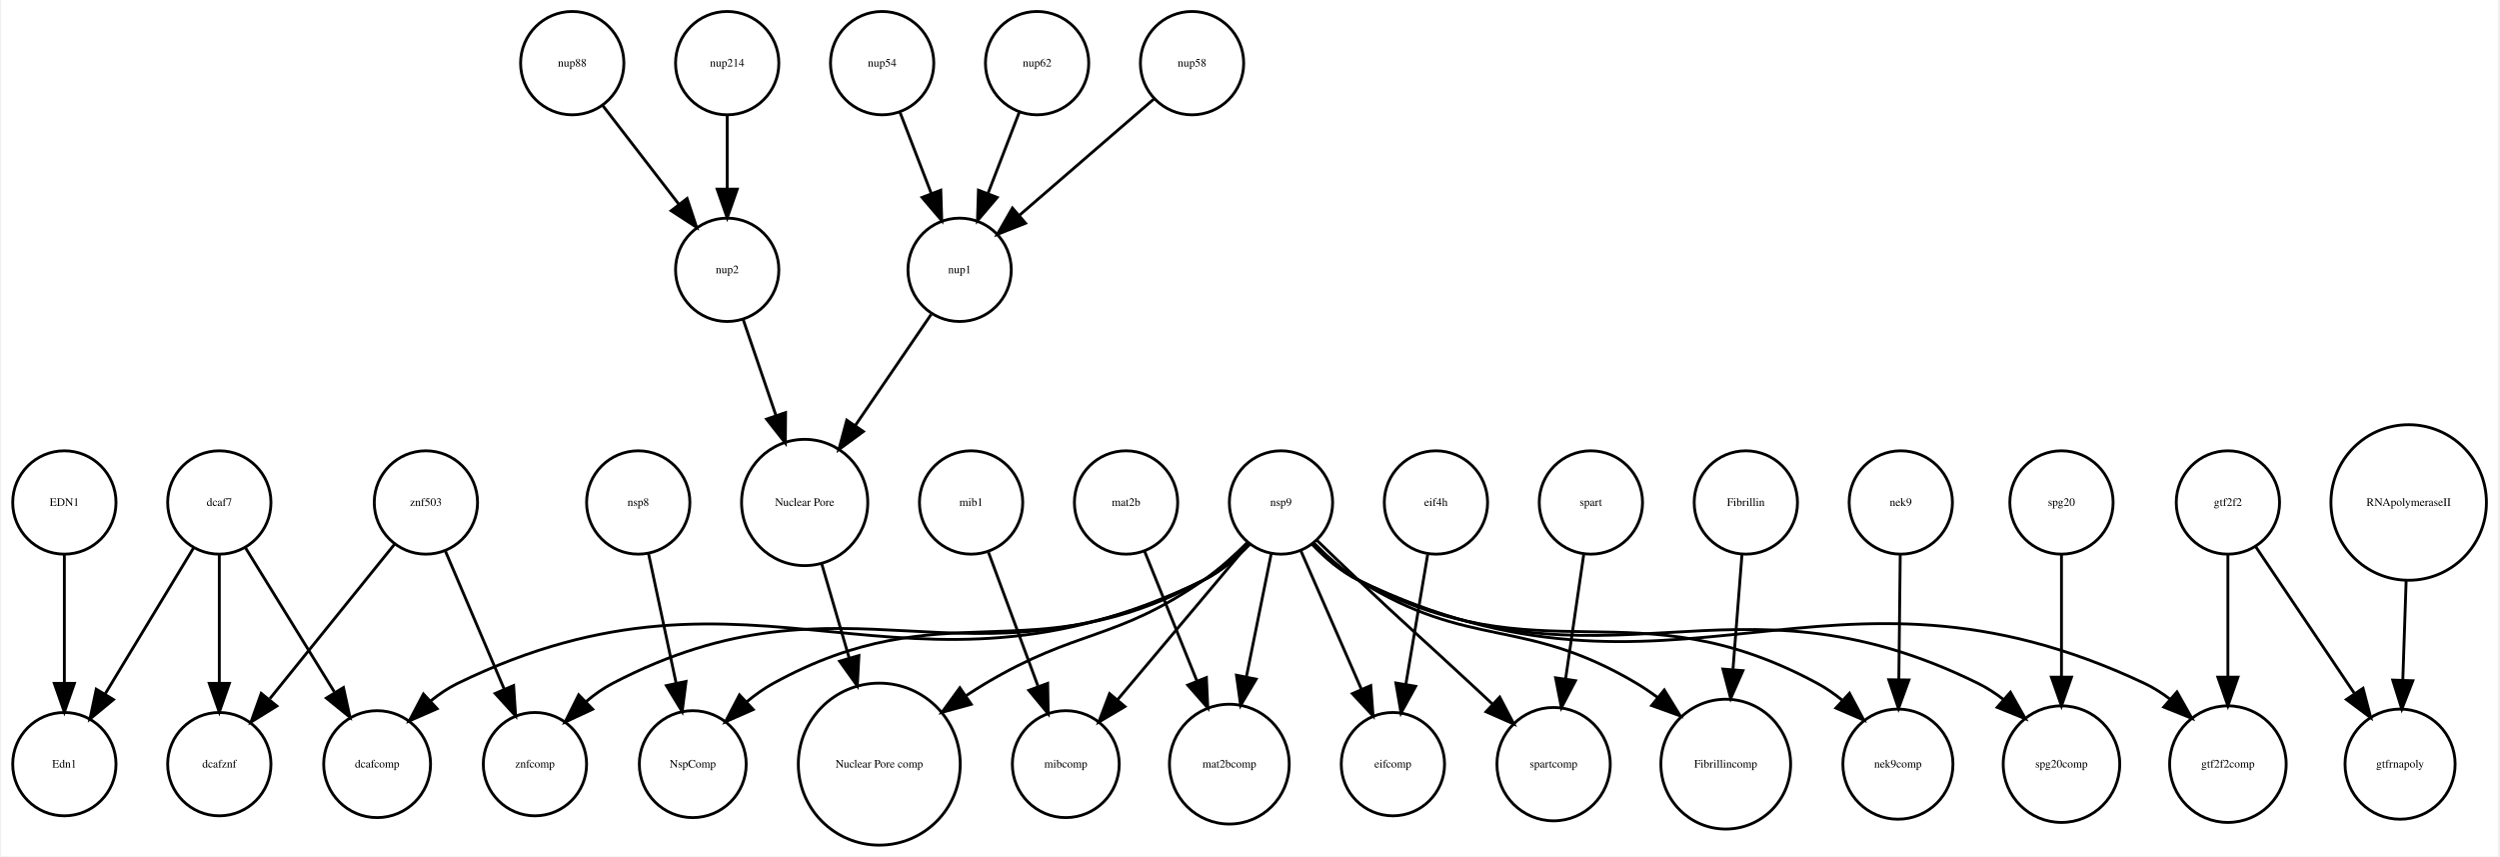
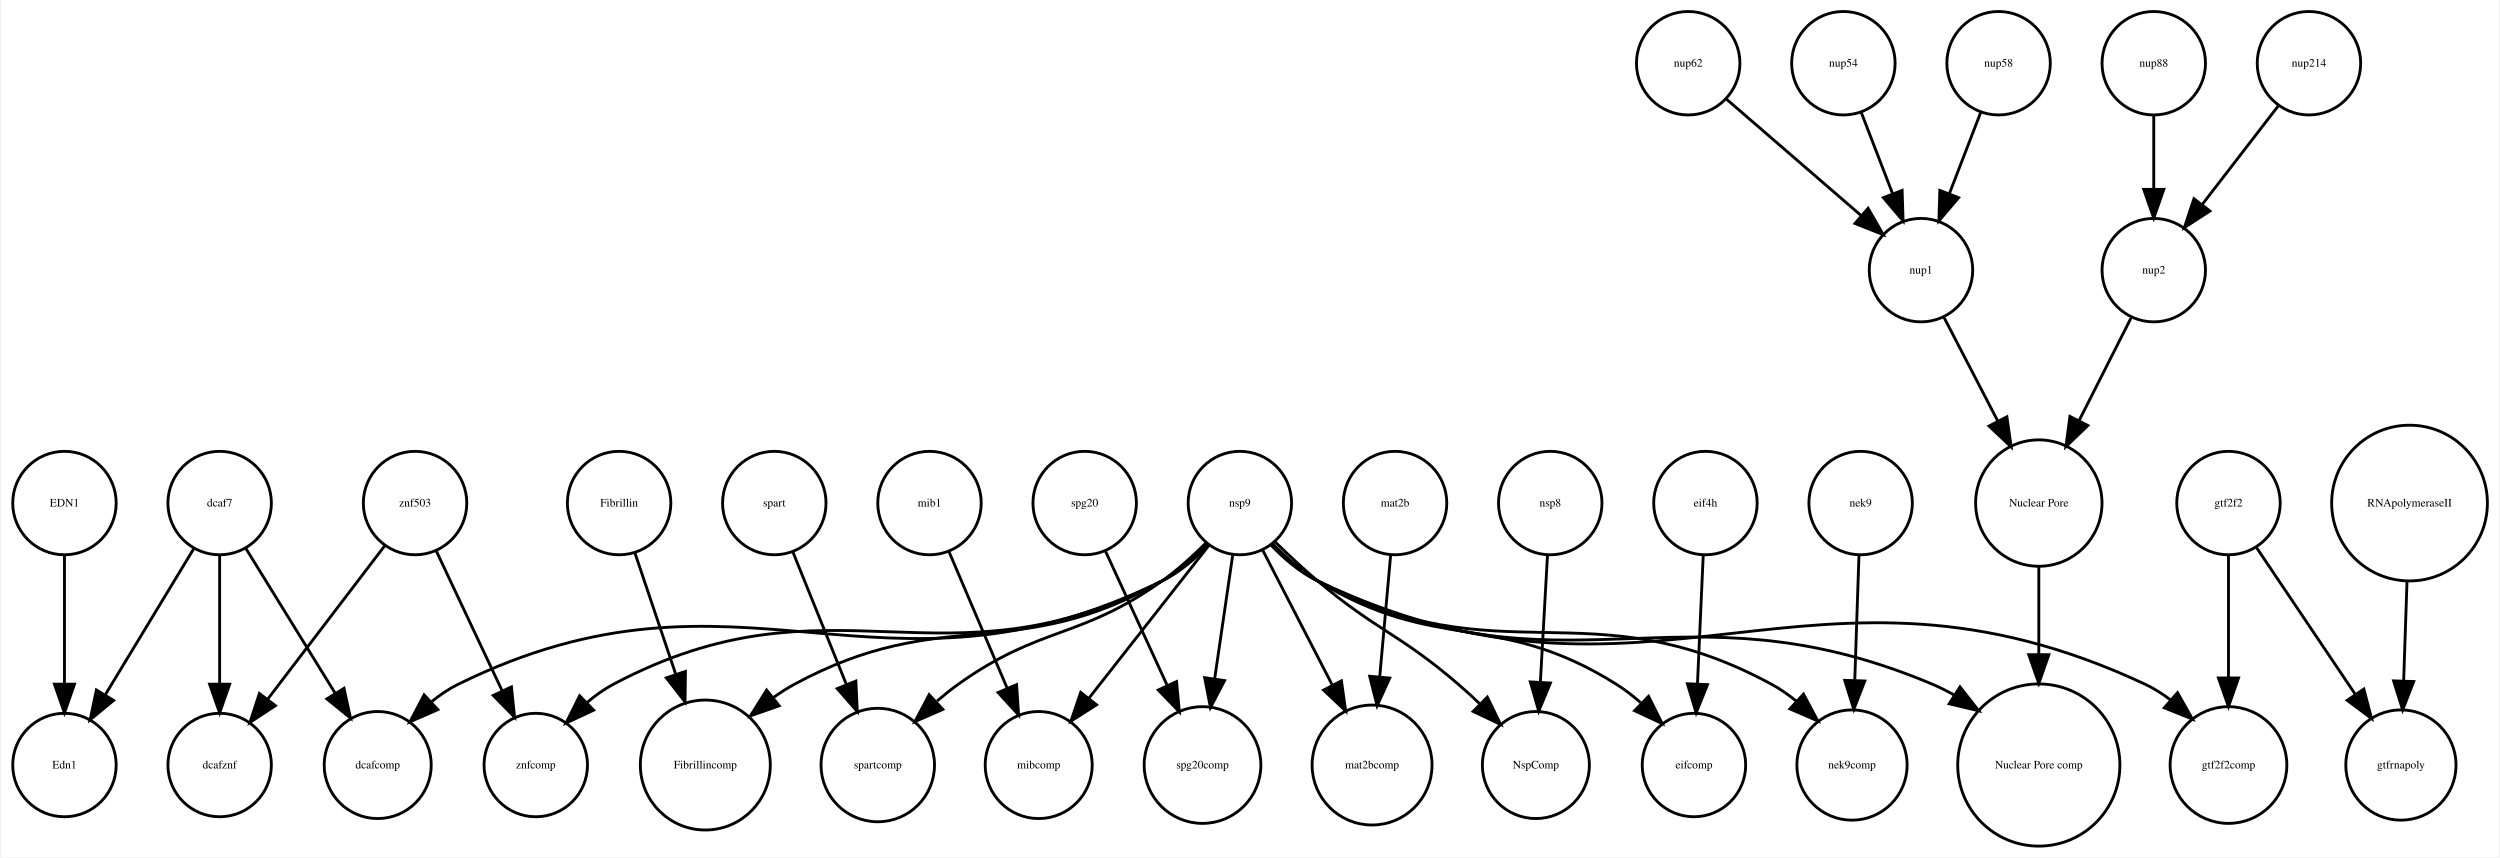
- <svg xmlns="http://www.w3.org/2000/svg" width="870pt" height="298pt" viewBox="0.00 0.00 870.05 298.31">
+ <svg xmlns="http://www.w3.org/2000/svg" width="869pt" height="298pt" viewBox="0.00 0.00 869.05 298.31">
  <g id="graph0" class="graph" transform="scale(1 1) rotate(0) translate(4 294.309)">
-     <polygon fill="white" stroke="none" points="-4,4 -4,-294.309 866.047,-294.309 866.047,4 -4,4" />
+     <polygon fill="white" stroke="none" points="-4,4 -4,-294.309 865.047,-294.309 865.047,4 -4,4" />
    <g id="node1" class="node">
-       <ellipse fill="none" stroke="black" cx="218" cy="-119.262" rx="18" ry="18" />
-       <text text-anchor="middle" x="218" y="-118.062" font-family="Times,serif" font-size="4.00">nsp8</text>
-     </g>
-     <g id="node16" class="node">
-       <ellipse fill="none" stroke="black" cx="237" cy="-28.108" rx="18.623" ry="18.623" />
-       <text text-anchor="middle" x="237" y="-26.907" font-family="Times,serif" font-size="4.00">NspComp</text>
+       <ellipse fill="none" stroke="black" cx="211" cy="-119.262" rx="18" ry="18" />
+       <text text-anchor="middle" x="211" y="-118.062" font-family="Times,serif" font-size="4.00">Fibrillin</text>
+     </g>
+     <g id="node29" class="node">
+       <ellipse fill="none" stroke="black" cx="241" cy="-28.108" rx="22.61" ry="22.61" />
+       <text text-anchor="middle" x="241" y="-26.907" font-family="Times,serif" font-size="4.00">Fibrillincomp</text>
    </g>
    <g id="edge1" class="edge">
-       <path fill="none" stroke="black" d="M221.574,-101.493C224.273,-88.829 228.034,-71.18 231.167,-56.479" />
-       <polygon fill="black" stroke="black" points="234.651,-56.92 233.313,-46.41 227.805,-55.461 234.651,-56.92" />
+       <path fill="none" stroke="black" d="M216.502,-101.91C220.45,-90.179 225.888,-74.018 230.638,-59.902" />
+       <polygon fill="black" stroke="black" points="234.072,-60.671 233.944,-50.077 227.437,-58.439 234.072,-60.671" />
    </g>
    <g id="node2" class="node">
-       <ellipse fill="none" stroke="black" cx="832" cy="-28.108" rx="19.184" ry="19.184" />
-       <text text-anchor="middle" x="832" y="-26.907" font-family="Times,serif" font-size="4.00">gtfrnapoly</text>
-     </g>
-     <g id="node3" class="node">
-       <ellipse fill="none" stroke="black" cx="249" cy="-272.309" rx="18" ry="18" />
-       <text text-anchor="middle" x="249" y="-271.109" font-family="Times,serif" font-size="4.00">nup214</text>
-     </g>
-     <g id="node17" class="node">
-       <ellipse fill="none" stroke="black" cx="249" cy="-200.309" rx="18" ry="18" />
-       <text text-anchor="middle" x="249" y="-199.109" font-family="Times,serif" font-size="4.00">nup2</text>
-     </g>
-     <g id="edge2" class="edge">
-       <path fill="none" stroke="black" d="M249,-254.005C249,-246.291 249,-237.021 249,-228.421" />
-       <polygon fill="black" stroke="black" points="252.5,-228.413 249,-218.413 245.5,-228.413 252.5,-228.413" />
-     </g>
-     <g id="node4" class="node">
-       <ellipse fill="none" stroke="black" cx="144" cy="-119.262" rx="18" ry="18" />
-       <text text-anchor="middle" x="144" y="-118.062" font-family="Times,serif" font-size="4.00">znf503</text>
-     </g>
-     <g id="node6" class="node">
-       <ellipse fill="none" stroke="black" cx="182" cy="-28.108" rx="18" ry="18" />
-       <text text-anchor="middle" x="182" y="-26.907" font-family="Times,serif" font-size="4.00">znfcomp</text>
+       <ellipse fill="none" stroke="black" cx="72" cy="-119.262" rx="18" ry="18" />
+       <text text-anchor="middle" x="72" y="-118.062" font-family="Times,serif" font-size="4.00">dcaf7</text>
+     </g>
+     <g id="node5" class="node">
+       <ellipse fill="none" stroke="black" cx="127" cy="-28.108" rx="18.623" ry="18.623" />
+       <text text-anchor="middle" x="127" y="-26.907" font-family="Times,serif" font-size="4.00">dcafcomp</text>
    </g>
    <g id="edge4" class="edge">
-       <path fill="none" stroke="black" d="M150.794,-102.323C156.468,-89.011 164.66,-69.79 171.227,-54.383" />
-       <polygon fill="black" stroke="black" points="174.564,-55.48 175.265,-44.908 168.124,-52.735 174.564,-55.48" />
-     </g>
-     <g id="node36" class="node">
+       <path fill="none" stroke="black" d="M81.082,-103.54C89.499,-89.896 102.176,-69.348 112.078,-53.295" />
+       <polygon fill="black" stroke="black" points="115.264,-54.798 117.535,-44.45 109.306,-51.123 115.264,-54.798" />
+     </g>
+     <g id="node7" class="node">
      <ellipse fill="none" stroke="black" cx="72" cy="-28.108" rx="18" ry="18" />
      <text text-anchor="middle" x="72" y="-26.907" font-family="Times,serif" font-size="4.00">dcafznf</text>
    </g>
+     <g id="edge2" class="edge">
+       <path fill="none" stroke="black" d="M72,-101.072C72,-88.492 72,-71.16 72,-56.657" />
+       <polygon fill="black" stroke="black" points="75.5,-56.245 72,-46.245 68.5,-56.245 75.5,-56.245" />
+     </g>
+     <g id="node15" class="node">
+       <ellipse fill="none" stroke="black" cx="18" cy="-28.108" rx="18" ry="18" />
+       <text text-anchor="middle" x="18" y="-26.907" font-family="Times,serif" font-size="4.00">Edn1</text>
+     </g>
    <g id="edge3" class="edge">
-       <path fill="none" stroke="black" d="M133.065,-104.721C121.541,-90.452 103.214,-67.758 89.641,-50.952" />
-       <polygon fill="black" stroke="black" points="92.044,-48.356 83.038,-42.776 86.598,-52.754 92.044,-48.356" />
-     </g>
-     <g id="node5" class="node">
-       <ellipse fill="none" stroke="black" cx="302" cy="-28.108" rx="28.215" ry="28.215" />
-       <text text-anchor="middle" x="302" y="-26.907" font-family="Times,serif" font-size="4.00">Nuclear Pore comp</text>
-     </g>
-     <g id="node7" class="node">
-       <ellipse fill="none" stroke="black" cx="276" cy="-119.262" rx="21.99" ry="21.99" />
-       <text text-anchor="middle" x="276" y="-118.062" font-family="Times,serif" font-size="4.00">Nuclear Pore</text>
+       <path fill="none" stroke="black" d="M63.083,-103.54C54.719,-89.731 42.071,-68.849 32.298,-52.714" />
+       <polygon fill="black" stroke="black" points="35.105,-50.592 26.93,-43.851 29.117,-54.218 35.105,-50.592" />
+     </g>
+     <g id="node3" class="node">
+       <ellipse fill="none" stroke="black" cx="834" cy="-119.262" rx="27.094" ry="27.094" />
+       <text text-anchor="middle" x="834" y="-118.062" font-family="Times,serif" font-size="4.00">RNApolymeraseII</text>
+     </g>
+     <g id="node31" class="node">
+       <ellipse fill="none" stroke="black" cx="831" cy="-28.108" rx="19.184" ry="19.184" />
+       <text text-anchor="middle" x="831" y="-26.907" font-family="Times,serif" font-size="4.00">gtfrnapoly</text>
    </g>
    <g id="edge5" class="edge">
-       <path fill="none" stroke="black" d="M281.9,-98.031C284.75,-88.256 288.258,-76.228 291.541,-64.972" />
-       <polygon fill="black" stroke="black" points="294.906,-65.934 294.346,-55.354 288.186,-63.974 294.906,-65.934" />
-     </g>
-     <g id="node8" class="node">
+       <path fill="none" stroke="black" d="M833.116,-91.995C832.749,-81.096 832.323,-68.43 831.95,-57.333" />
+       <polygon fill="black" stroke="black" points="835.446,-57.16 831.612,-47.284 828.45,-57.396 835.446,-57.16" />
+     </g>
+     <g id="node4" class="node">
      <ellipse fill="none" stroke="black" cx="18" cy="-119.262" rx="18" ry="18" />
      <text text-anchor="middle" x="18" y="-118.062" font-family="Times,serif" font-size="4.00">EDN1</text>
-     </g>
-     <g id="node33" class="node">
-       <ellipse fill="none" stroke="black" cx="18" cy="-28.108" rx="18" ry="18" />
-       <text text-anchor="middle" x="18" y="-26.907" font-family="Times,serif" font-size="4.00">Edn1</text>
    </g>
    <g id="edge6" class="edge">
      <path fill="none" stroke="black" d="M18,-101.072C18,-88.492 18,-71.16 18,-56.657" />
      <polygon fill="black" stroke="black" points="21.5,-56.245 18,-46.245 14.5,-56.245 21.5,-56.245" />
    </g>
+     <g id="node6" class="node">
+       <ellipse fill="none" stroke="black" cx="265" cy="-119.262" rx="18" ry="18" />
+       <text text-anchor="middle" x="265" y="-118.062" font-family="Times,serif" font-size="4.00">spart</text>
+     </g>
    <g id="node9" class="node">
-       <ellipse fill="none" stroke="black" cx="367" cy="-28.108" rx="18.623" ry="18.623" />
-       <text text-anchor="middle" x="367" y="-26.907" font-family="Times,serif" font-size="4.00">mibcomp</text>
+       <ellipse fill="none" stroke="black" cx="301" cy="-28.108" rx="19.745" ry="19.745" />
+       <text text-anchor="middle" x="301" y="-26.907" font-family="Times,serif" font-size="4.00">spartcomp</text>
+     </g>
+     <g id="edge7" class="edge">
+       <path fill="none" stroke="black" d="M271.436,-102.323C276.612,-89.504 284.001,-71.206 290.097,-56.11" />
+       <polygon fill="black" stroke="black" points="293.381,-57.325 293.879,-46.742 286.89,-54.704 293.381,-57.325" />
+     </g>
+     <g id="node8" class="node">
+       <ellipse fill="none" stroke="black" cx="427" cy="-119.262" rx="18" ry="18" />
+       <text text-anchor="middle" x="427" y="-118.062" font-family="Times,serif" font-size="4.00">nsp9</text>
+     </g>
+     <g id="edge19" class="edge">
+       <path fill="none" stroke="black" d="M416.177,-104.777C411.676,-100.061 406.08,-95.202 400,-92.215 301.22,-43.684 253.737,-104.833 155,-56.215 151.745,-54.612 148.625,-52.492 145.726,-50.14" />
+       <polygon fill="black" stroke="black" points="147.917,-47.398 138.215,-43.141 143.145,-52.519 147.917,-47.398" />
+     </g>
+     <g id="edge8" class="edge">
+       <path fill="none" stroke="black" d="M415.32,-105.506C410.799,-100.983 405.413,-96.066 400,-92.215 371.171,-71.706 357.811,-76.75 329,-56.215 326.521,-54.448 324.048,-52.464 321.656,-50.395" />
+       <polygon fill="black" stroke="black" points="323.648,-47.468 313.942,-43.22 318.88,-52.594 323.648,-47.468" />
+     </g>
+     <g id="node14" class="node">
+       <ellipse fill="none" stroke="black" cx="182" cy="-28.108" rx="18" ry="18" />
+       <text text-anchor="middle" x="182" y="-26.907" font-family="Times,serif" font-size="4.00">znfcomp</text>
+     </g>
+     <g id="edge17" class="edge">
+       <path fill="none" stroke="black" d="M416.112,-104.907C411.602,-100.206 406.018,-95.324 400,-92.215 323.253,-52.565 285.347,-96.628 209,-56.215 205.791,-54.517 202.722,-52.308 199.879,-49.884" />
+       <polygon fill="black" stroke="black" points="202.141,-47.201 192.537,-42.728 197.256,-52.215 202.141,-47.201" />
+     </g>
+     <g id="node17" class="node">
+       <ellipse fill="none" stroke="black" cx="357" cy="-28.108" rx="18.623" ry="18.623" />
+       <text text-anchor="middle" x="357" y="-26.907" font-family="Times,serif" font-size="4.00">mibcomp</text>
+     </g>
+     <g id="edge18" class="edge">
+       <path fill="none" stroke="black" d="M416.369,-104.721C405.295,-90.618 387.76,-68.285 374.613,-51.541" />
+       <polygon fill="black" stroke="black" points="377.124,-49.071 368.196,-43.367 371.618,-53.394 377.124,-49.071" />
+     </g>
+     <g id="node19" class="node">
+       <ellipse fill="none" stroke="black" cx="414" cy="-28.108" rx="20.306" ry="20.306" />
+       <text text-anchor="middle" x="414" y="-26.907" font-family="Times,serif" font-size="4.00">spg20comp</text>
+     </g>
+     <g id="edge10" class="edge">
+       <path fill="none" stroke="black" d="M424.493,-101.072C422.73,-88.975 420.325,-72.486 418.263,-58.343" />
+       <polygon fill="black" stroke="black" points="421.675,-57.487 416.769,-48.097 414.748,-58.497 421.675,-57.487" />
+     </g>
+     <g id="node22" class="node">
+       <ellipse fill="none" stroke="black" cx="473" cy="-28.108" rx="20.867" ry="20.867" />
+       <text text-anchor="middle" x="473" y="-26.907" font-family="Times,serif" font-size="4.00">mat2bcomp</text>
+     </g>
+     <g id="edge15" class="edge">
+       <path fill="none" stroke="black" d="M435.013,-102.732C441.663,-89.842 451.276,-71.213 459.167,-55.919" />
+       <polygon fill="black" stroke="black" points="462.341,-57.4 463.816,-46.908 456.12,-54.19 462.341,-57.4" />
+     </g>
+     <g id="node28" class="node">
+       <ellipse fill="none" stroke="black" cx="530" cy="-28.108" rx="18.623" ry="18.623" />
+       <text text-anchor="middle" x="530" y="-26.907" font-family="Times,serif" font-size="4.00">NspComp</text>
+     </g>
+     <g id="edge13" class="edge">
+       <path fill="none" stroke="black" d="M439.312,-105.71C443.812,-101.306 449.021,-96.413 454,-92.215 474.659,-74.795 482.515,-73.84 503,-56.215 505.518,-54.049 508.082,-51.695 510.578,-49.309" />
+       <polygon fill="black" stroke="black" points="513.104,-51.733 517.75,-42.211 508.18,-46.758 513.104,-51.733" />
+     </g>
+     <g id="edge14" class="edge">
+       <path fill="none" stroke="black" d="M415.699,-104.914C411.22,-100.327 405.763,-95.521 400,-92.215 348.739,-62.81 323.965,-84.357 272,-56.215 269.466,-54.843 266.961,-53.23 264.539,-51.487" />
+       <polygon fill="black" stroke="black" points="266.698,-48.732 256.703,-45.219 262.326,-54.199 266.698,-48.732" />
+     </g>
+     <g id="node30" class="node">
+       <ellipse fill="none" stroke="black" cx="585" cy="-28.108" rx="18" ry="18" />
+       <text text-anchor="middle" x="585" y="-26.907" font-family="Times,serif" font-size="4.00">eifcomp</text>
+     </g>
+     <g id="edge9" class="edge">
+       <path fill="none" stroke="black" d="M438.409,-105.097C442.901,-100.53 448.337,-95.689 454,-92.215 495.691,-66.635 516.566,-82.21 558,-56.215 560.926,-54.379 563.777,-52.171 566.463,-49.817" />
+       <polygon fill="black" stroke="black" points="569.21,-52.028 573.936,-42.546 564.328,-47.011 569.21,-52.028" />
+     </g>
+     <g id="node34" class="node">
+       <ellipse fill="none" stroke="black" cx="771" cy="-28.108" rx="20.306" ry="20.306" />
+       <text text-anchor="middle" x="771" y="-26.907" font-family="Times,serif" font-size="4.00">gtf2f2comp</text>
+     </g>
+     <g id="edge11" class="edge">
+       <path fill="none" stroke="black" d="M437.789,-104.708C442.287,-99.983 447.889,-95.136 454,-92.215 570.384,-36.584 625.182,-110.928 742,-56.215 745.058,-54.783 748.008,-52.906 750.779,-50.806" />
+       <polygon fill="black" stroke="black" points="753.263,-53.284 758.485,-44.065 748.654,-48.015 753.263,-53.284" />
+     </g>
+     <g id="node35" class="node">
+       <ellipse fill="none" stroke="black" cx="640" cy="-28.108" rx="19.184" ry="19.184" />
+       <text text-anchor="middle" x="640" y="-26.907" font-family="Times,serif" font-size="4.00">nek9comp</text>
+     </g>
+     <g id="edge16" class="edge">
+       <path fill="none" stroke="black" d="M438.213,-104.756C442.683,-100.152 448.156,-95.375 454,-92.215 517.352,-57.956 548.678,-90.53 612,-56.215 614.974,-54.603 617.855,-52.587 620.565,-50.386" />
+       <polygon fill="black" stroke="black" points="623.117,-52.793 628.106,-43.446 618.378,-47.642 623.117,-52.793" />
+     </g>
+     <g id="node37" class="node">
+       <ellipse fill="none" stroke="black" cx="705" cy="-28.108" rx="28.215" ry="28.215" />
+       <text text-anchor="middle" x="705" y="-26.907" font-family="Times,serif" font-size="4.00">Nuclear Pore comp</text>
+     </g>
+     <g id="edge12" class="edge">
+       <path fill="none" stroke="black" d="M437.856,-104.844C442.362,-100.135 447.952,-95.265 454,-92.215 540.118,-48.789 579.146,-93.727 668,-56.215 670.526,-55.148 673.043,-53.878 675.506,-52.479" />
+       <polygon fill="black" stroke="black" points="677.575,-55.31 684.116,-46.975 673.805,-49.412 677.575,-55.31" />
    </g>
    <g id="node10" class="node">
-       <ellipse fill="none" stroke="black" cx="424" cy="-28.108" rx="20.867" ry="20.867" />
-       <text text-anchor="middle" x="424" y="-26.907" font-family="Times,serif" font-size="4.00">mat2bcomp</text>
+       <ellipse fill="none" stroke="black" cx="481" cy="-119.262" rx="18" ry="18" />
+       <text text-anchor="middle" x="481" y="-118.062" font-family="Times,serif" font-size="4.00">mat2b</text>
+     </g>
+     <g id="edge20" class="edge">
+       <path fill="none" stroke="black" d="M479.458,-101.072C478.387,-89.137 476.932,-72.925 475.674,-58.91" />
+       <polygon fill="black" stroke="black" points="479.14,-58.375 474.761,-48.728 472.168,-59.001 479.14,-58.375" />
    </g>
    <g id="node11" class="node">
-       <ellipse fill="none" stroke="black" cx="772" cy="-119.262" rx="18" ry="18" />
-       <text text-anchor="middle" x="772" y="-118.062" font-family="Times,serif" font-size="4.00">gtf2f2</text>
-     </g>
-     <g id="edge8" class="edge">
-       <path fill="none" stroke="black" d="M781.64,-103.938C790.92,-90.149 805.12,-69.049 816.079,-52.765" />
-       <polygon fill="black" stroke="black" points="819.102,-54.542 821.781,-44.291 813.294,-50.633 819.102,-54.542" />
+       <ellipse fill="none" stroke="black" cx="664" cy="-200.309" rx="18" ry="18" />
+       <text text-anchor="middle" x="664" y="-199.109" font-family="Times,serif" font-size="4.00">nup1</text>
+     </g>
+     <g id="node32" class="node">
+       <ellipse fill="none" stroke="black" cx="705" cy="-119.262" rx="21.99" ry="21.99" />
+       <text text-anchor="middle" x="705" y="-118.062" font-family="Times,serif" font-size="4.00">Nuclear Pore</text>
+     </g>
+     <g id="edge21" class="edge">
+       <path fill="none" stroke="black" d="M671.905,-184.068C677.246,-173.771 684.448,-159.886 690.77,-147.697" />
+       <polygon fill="black" stroke="black" points="693.89,-149.283 695.387,-138.795 687.676,-146.06 693.89,-149.283" />
+     </g>
+     <g id="node12" class="node">
+       <ellipse fill="none" stroke="black" cx="535" cy="-119.262" rx="18" ry="18" />
+       <text text-anchor="middle" x="535" y="-118.062" font-family="Times,serif" font-size="4.00">nsp8</text>
+     </g>
+     <g id="edge22" class="edge">
+       <path fill="none" stroke="black" d="M534.036,-101.072C533.339,-88.653 532.383,-71.603 531.576,-57.217" />
+       <polygon fill="black" stroke="black" points="535.05,-56.643 530.995,-46.855 528.061,-57.035 535.05,-56.643" />
+     </g>
+     <g id="node13" class="node">
+       <ellipse fill="none" stroke="black" cx="583" cy="-272.309" rx="18" ry="18" />
+       <text text-anchor="middle" x="583" y="-271.109" font-family="Times,serif" font-size="4.00">nup62</text>
+     </g>
+     <g id="edge23" class="edge">
+       <path fill="none" stroke="black" d="M596.376,-259.75C609.114,-248.741 628.479,-232.006 643.227,-219.261" />
+       <polygon fill="black" stroke="black" points="645.596,-221.839 650.873,-212.653 641.019,-216.543 645.596,-221.839" />
+     </g>
+     <g id="node16" class="node">
+       <ellipse fill="none" stroke="black" cx="771" cy="-119.262" rx="18" ry="18" />
+       <text text-anchor="middle" x="771" y="-118.062" font-family="Times,serif" font-size="4.00">gtf2f2</text>
+     </g>
+     <g id="edge25" class="edge">
+       <path fill="none" stroke="black" d="M780.64,-103.938C789.92,-90.149 804.12,-69.049 815.079,-52.765" />
+       <polygon fill="black" stroke="black" points="818.102,-54.542 820.781,-44.291 812.294,-50.633 818.102,-54.542" />
+     </g>
+     <g id="edge24" class="edge">
+       <path fill="none" stroke="black" d="M771,-101.072C771,-89.056 771,-72.706 771,-58.626" />
+       <polygon fill="black" stroke="black" points="774.5,-58.411 771,-48.411 767.5,-58.411 774.5,-58.411" />
    </g>
    <g id="node18" class="node">
-       <ellipse fill="none" stroke="black" cx="772" cy="-28.108" rx="20.306" ry="20.306" />
-       <text text-anchor="middle" x="772" y="-26.907" font-family="Times,serif" font-size="4.00">gtf2f2comp</text>
-     </g>
-     <g id="edge7" class="edge">
-       <path fill="none" stroke="black" d="M772,-101.072C772,-89.056 772,-72.706 772,-58.626" />
-       <polygon fill="black" stroke="black" points="775.5,-58.411 772,-48.411 768.5,-58.411 775.5,-58.411" />
-     </g>
-     <g id="node12" class="node">
-       <ellipse fill="none" stroke="black" cx="835" cy="-119.262" rx="27.094" ry="27.094" />
-       <text text-anchor="middle" x="835" y="-118.062" font-family="Times,serif" font-size="4.00">RNApolymeraseII</text>
-     </g>
-     <g id="edge9" class="edge">
-       <path fill="none" stroke="black" d="M834.116,-91.995C833.749,-81.096 833.323,-68.43 832.95,-57.333" />
-       <polygon fill="black" stroke="black" points="836.446,-57.16 832.612,-47.284 829.45,-57.396 836.446,-57.16" />
-     </g>
-     <g id="node13" class="node">
-       <ellipse fill="none" stroke="black" cx="481" cy="-28.108" rx="18" ry="18" />
-       <text text-anchor="middle" x="481" y="-26.907" font-family="Times,serif" font-size="4.00">eifcomp</text>
-     </g>
-     <g id="node14" class="node">
-       <ellipse fill="none" stroke="black" cx="303" cy="-272.309" rx="18" ry="18" />
-       <text text-anchor="middle" x="303" y="-271.109" font-family="Times,serif" font-size="4.00">nup54</text>
+       <ellipse fill="none" stroke="black" cx="319" cy="-119.262" rx="18" ry="18" />
+       <text text-anchor="middle" x="319" y="-118.062" font-family="Times,serif" font-size="4.00">mib1</text>
+     </g>
+     <g id="edge26" class="edge">
+       <path fill="none" stroke="black" d="M325.794,-102.323C331.397,-89.175 339.458,-70.264 345.983,-54.955" />
+       <polygon fill="black" stroke="black" points="349.307,-56.083 350.008,-45.512 342.867,-53.339 349.307,-56.083" />
+     </g>
+     <g id="node20" class="node">
+       <ellipse fill="none" stroke="black" cx="589" cy="-119.262" rx="18" ry="18" />
+       <text text-anchor="middle" x="589" y="-118.062" font-family="Times,serif" font-size="4.00">eif4h</text>
+     </g>
+     <g id="edge27" class="edge">
+       <path fill="none" stroke="black" d="M588.229,-101.072C587.664,-88.492 586.887,-71.16 586.236,-56.657" />
+       <polygon fill="black" stroke="black" points="589.714,-56.078 585.769,-46.245 582.721,-56.391 589.714,-56.078" />
    </g>
    <g id="node21" class="node">
-       <ellipse fill="none" stroke="black" cx="330" cy="-200.309" rx="18" ry="18" />
-       <text text-anchor="middle" x="330" y="-199.109" font-family="Times,serif" font-size="4.00">nup1</text>
-     </g>
-     <g id="edge10" class="edge">
-       <path fill="none" stroke="black" d="M309.262,-255.073C312.5,-246.68 316.525,-236.243 320.166,-226.804" />
-       <polygon fill="black" stroke="black" points="323.438,-228.046 323.772,-217.456 316.907,-225.526 323.438,-228.046" />
-     </g>
-     <g id="node15" class="node">
-       <ellipse fill="none" stroke="black" cx="357" cy="-272.309" rx="18" ry="18" />
-       <text text-anchor="middle" x="357" y="-271.109" font-family="Times,serif" font-size="4.00">nup62</text>
-     </g>
-     <g id="edge11" class="edge">
-       <path fill="none" stroke="black" d="M350.738,-255.073C347.5,-246.68 343.475,-236.243 339.834,-226.804" />
-       <polygon fill="black" stroke="black" points="343.093,-225.526 336.228,-217.456 336.562,-228.046 343.093,-225.526" />
-     </g>
-     <g id="edge12" class="edge">
-       <path fill="none" stroke="black" d="M254.594,-182.93C257.892,-173.277 262.16,-160.779 266.017,-149.487" />
-       <polygon fill="black" stroke="black" points="269.346,-150.571 269.266,-139.976 262.722,-148.308 269.346,-150.571" />
-     </g>
-     <g id="node19" class="node">
-       <ellipse fill="none" stroke="black" cx="496" cy="-119.262" rx="18" ry="18" />
-       <text text-anchor="middle" x="496" y="-118.062" font-family="Times,serif" font-size="4.00">eif4h</text>
-     </g>
-     <g id="edge13" class="edge">
-       <path fill="none" stroke="black" d="M493.108,-101.072C490.957,-88.287 487.98,-70.594 485.516,-55.952" />
-       <polygon fill="black" stroke="black" points="488.943,-55.223 483.832,-45.942 482.04,-56.384 488.943,-55.223" />
-     </g>
-     <g id="node20" class="node">
-       <ellipse fill="none" stroke="black" cx="411" cy="-272.309" rx="18" ry="18" />
-       <text text-anchor="middle" x="411" y="-271.109" font-family="Times,serif" font-size="4.00">nup58</text>
-     </g>
-     <g id="edge14" class="edge">
-       <path fill="none" stroke="black" d="M397.624,-259.75C384.886,-248.741 365.521,-232.006 350.773,-219.261" />
-       <polygon fill="black" stroke="black" points="352.981,-216.543 343.127,-212.653 348.404,-221.839 352.981,-216.543" />
-     </g>
-     <g id="edge15" class="edge">
-       <path fill="none" stroke="black" d="M320.096,-184.81C312.723,-174.019 302.462,-158.998 293.694,-146.162" />
-       <polygon fill="black" stroke="black" points="296.446,-143.987 287.915,-137.704 290.666,-147.935 296.446,-143.987" />
-     </g>
-     <g id="node22" class="node">
-       <ellipse fill="none" stroke="black" cx="388" cy="-119.262" rx="18" ry="18" />
-       <text text-anchor="middle" x="388" y="-118.062" font-family="Times,serif" font-size="4.00">mat2b</text>
-     </g>
-     <g id="edge16" class="edge">
-       <path fill="none" stroke="black" d="M394.436,-102.323C399.513,-89.751 406.718,-71.908 412.744,-56.984" />
-       <polygon fill="black" stroke="black" points="416,-58.267 416.499,-47.684 409.509,-55.646 416,-58.267" />
+       <ellipse fill="none" stroke="black" cx="799" cy="-272.309" rx="18" ry="18" />
+       <text text-anchor="middle" x="799" y="-271.109" font-family="Times,serif" font-size="4.00">nup214</text>
+     </g>
+     <g id="node36" class="node">
+       <ellipse fill="none" stroke="black" cx="745" cy="-200.309" rx="18" ry="18" />
+       <text text-anchor="middle" x="745" y="-199.109" font-family="Times,serif" font-size="4.00">nup2</text>
+     </g>
+     <g id="edge28" class="edge">
+       <path fill="none" stroke="black" d="M788.331,-257.479C780.787,-247.7 770.519,-234.389 761.871,-223.179" />
+       <polygon fill="black" stroke="black" points="764.526,-220.89 755.646,-215.11 758.983,-225.165 764.526,-220.89" />
    </g>
    <g id="node23" class="node">
-       <ellipse fill="none" stroke="black" cx="127" cy="-28.108" rx="18.623" ry="18.623" />
-       <text text-anchor="middle" x="127" y="-26.907" font-family="Times,serif" font-size="4.00">dcafcomp</text>
+       <ellipse fill="none" stroke="black" cx="140" cy="-119.262" rx="18" ry="18" />
+       <text text-anchor="middle" x="140" y="-118.062" font-family="Times,serif" font-size="4.00">znf503</text>
+     </g>
+     <g id="edge29" class="edge">
+       <path fill="none" stroke="black" d="M129.375,-104.331C118.496,-90.069 101.43,-67.693 88.735,-51.048" />
+       <polygon fill="black" stroke="black" points="91.398,-48.769 82.55,-42.94 85.832,-53.014 91.398,-48.769" />
+     </g>
+     <g id="edge30" class="edge">
+       <path fill="none" stroke="black" d="M147.316,-102.732C153.661,-89.264 162.958,-69.529 170.329,-53.881" />
+       <polygon fill="black" stroke="black" points="173.532,-55.296 174.627,-44.758 167.199,-52.313 173.532,-55.296" />
    </g>
    <g id="node24" class="node">
-       <ellipse fill="none" stroke="black" cx="72" cy="-119.262" rx="18" ry="18" />
-       <text text-anchor="middle" x="72" y="-118.062" font-family="Times,serif" font-size="4.00">dcaf7</text>
-     </g>
-     <g id="edge18" class="edge">
-       <path fill="none" stroke="black" d="M81.082,-103.54C89.499,-89.896 102.176,-69.348 112.078,-53.295" />
-       <polygon fill="black" stroke="black" points="115.264,-54.798 117.535,-44.45 109.306,-51.123 115.264,-54.798" />
-     </g>
-     <g id="edge17" class="edge">
-       <path fill="none" stroke="black" d="M63.083,-103.54C54.719,-89.731 42.071,-68.849 32.298,-52.714" />
-       <polygon fill="black" stroke="black" points="35.105,-50.592 26.93,-43.851 29.117,-54.218 35.105,-50.592" />
-     </g>
-     <g id="edge19" class="edge">
-       <path fill="none" stroke="black" d="M72,-101.072C72,-88.492 72,-71.16 72,-56.657" />
-       <polygon fill="black" stroke="black" points="75.5,-56.245 72,-46.245 68.5,-56.245 75.5,-56.245" />
+       <ellipse fill="none" stroke="black" cx="373" cy="-119.262" rx="18" ry="18" />
+       <text text-anchor="middle" x="373" y="-118.062" font-family="Times,serif" font-size="4.00">spg20</text>
+     </g>
+     <g id="edge31" class="edge">
+       <path fill="none" stroke="black" d="M380.142,-102.732C386.051,-89.882 394.584,-71.327 401.605,-56.06" />
+       <polygon fill="black" stroke="black" points="404.959,-57.143 405.958,-46.595 398.6,-54.218 404.959,-57.143" />
    </g>
    <g id="node25" class="node">
-       <ellipse fill="none" stroke="black" cx="195" cy="-272.309" rx="18" ry="18" />
-       <text text-anchor="middle" x="195" y="-271.109" font-family="Times,serif" font-size="4.00">nup88</text>
-     </g>
-     <g id="edge20" class="edge">
-       <path fill="none" stroke="black" d="M205.669,-257.479C213.213,-247.7 223.481,-234.389 232.129,-223.179" />
-       <polygon fill="black" stroke="black" points="235.017,-225.165 238.354,-215.11 229.474,-220.89 235.017,-225.165" />
+       <ellipse fill="none" stroke="black" cx="643" cy="-119.262" rx="18" ry="18" />
+       <text text-anchor="middle" x="643" y="-118.062" font-family="Times,serif" font-size="4.00">nek9</text>
+     </g>
+     <g id="edge32" class="edge">
+       <path fill="none" stroke="black" d="M642.422,-101.072C642.009,-88.814 641.445,-72.045 640.965,-57.778" />
+       <polygon fill="black" stroke="black" points="644.452,-57.349 640.618,-47.472 637.456,-57.584 644.452,-57.349" />
    </g>
    <g id="node26" class="node">
-       <ellipse fill="none" stroke="black" cx="537" cy="-28.108" rx="19.745" ry="19.745" />
-       <text text-anchor="middle" x="537" y="-26.907" font-family="Times,serif" font-size="4.00">spartcomp</text>
+       <ellipse fill="none" stroke="black" cx="637" cy="-272.309" rx="18" ry="18" />
+       <text text-anchor="middle" x="637" y="-271.109" font-family="Times,serif" font-size="4.00">nup54</text>
+     </g>
+     <g id="edge33" class="edge">
+       <path fill="none" stroke="black" d="M643.262,-255.073C646.5,-246.68 650.525,-236.243 654.166,-226.804" />
+       <polygon fill="black" stroke="black" points="657.438,-228.046 657.772,-217.456 650.907,-225.526 657.438,-228.046" />
    </g>
    <g id="node27" class="node">
-       <ellipse fill="none" stroke="black" cx="442" cy="-119.262" rx="18" ry="18" />
-       <text text-anchor="middle" x="442" y="-118.062" font-family="Times,serif" font-size="4.00">nsp9</text>
-     </g>
-     <g id="edge31" class="edge">
-       <path fill="none" stroke="black" d="M430.376,-105.426C425.861,-100.895 420.465,-95.993 415,-92.215 384.256,-70.96 371.109,-75.346 339,-56.215 336.785,-54.895 334.539,-53.476 332.304,-52.003" />
-       <polygon fill="black" stroke="black" points="334.054,-48.958 323.837,-46.156 330.077,-54.718 334.054,-48.958" />
-     </g>
-     <g id="edge32" class="edge">
-       <path fill="none" stroke="black" d="M431.134,-104.864C426.627,-100.158 421.039,-95.284 415,-92.215 332.144,-50.104 291.432,-99.15 209,-56.215 205.78,-54.538 202.704,-52.341 199.858,-49.923" />
-       <polygon fill="black" stroke="black" points="202.12,-47.241 192.514,-42.771 197.236,-52.256 202.12,-47.241" />
-     </g>
-     <g id="edge28" class="edge">
-       <path fill="none" stroke="black" d="M430.609,-104.721C418.495,-90.321 399.164,-67.341 384.988,-50.491" />
-       <polygon fill="black" stroke="black" points="387.614,-48.175 378.498,-42.776 382.257,-52.681 387.614,-48.175" />
-     </g>
-     <g id="edge29" class="edge">
-       <path fill="none" stroke="black" d="M438.614,-101.493C436.172,-89.397 432.812,-72.753 429.929,-58.475" />
-       <polygon fill="black" stroke="black" points="433.344,-57.705 427.935,-48.595 426.483,-59.09 433.344,-57.705" />
-     </g>
-     <g id="edge27" class="edge">
-       <path fill="none" stroke="black" d="M448.972,-102.323C454.796,-89.011 463.204,-69.79 469.944,-54.383" />
-       <polygon fill="black" stroke="black" points="473.287,-55.473 474.088,-44.908 466.874,-52.667 473.287,-55.473" />
-     </g>
-     <g id="edge21" class="edge">
-       <path fill="none" stroke="black" d="M430.768,-104.792C426.295,-100.192 420.825,-95.409 415,-92.215 354.882,-59.256 325.089,-89.227 265,-56.215 261.82,-54.468 258.744,-52.263 255.867,-49.87" />
-       <polygon fill="black" stroke="black" points="258.06,-47.128 248.369,-42.845 253.274,-52.236 258.06,-47.128" />
-     </g>
-     <g id="edge23" class="edge">
-       <path fill="none" stroke="black" d="M452.799,-104.728C457.298,-100.006 462.898,-95.155 469,-92.215 579.648,-38.897 631.935,-108.66 743,-56.215 746.054,-54.773 749.001,-52.89 751.77,-50.788" />
-       <polygon fill="black" stroke="black" points="754.256,-53.264 759.475,-44.043 749.645,-47.996 754.256,-53.264" />
-     </g>
-     <g id="edge24" class="edge">
-       <path fill="none" stroke="black" d="M431.191,-104.751C426.69,-100.031 421.092,-95.177 415,-92.215 310.083,-41.209 259.871,-107.314 155,-56.215 151.738,-54.626 148.615,-52.513 145.714,-50.165" />
-       <polygon fill="black" stroke="black" points="147.905,-47.423 138.201,-43.169 143.134,-52.545 147.905,-47.423" />
-     </g>
-     <g id="edge22" class="edge">
-       <path fill="none" stroke="black" d="M454.582,-106.013C459.107,-101.637 464.263,-96.685 469,-92.215 486.156,-76.025 490.717,-72.269 508,-56.215 510.474,-53.917 513.064,-51.505 515.634,-49.108" />
-       <polygon fill="black" stroke="black" points="518.232,-51.47 523.151,-42.086 513.454,-46.355 518.232,-51.47" />
-     </g>
-     <g id="node28" class="node">
-       <ellipse fill="none" stroke="black" cx="597" cy="-28.108" rx="22.61" ry="22.61" />
-       <text text-anchor="middle" x="597" y="-26.907" font-family="Times,serif" font-size="4.00">Fibrillincomp</text>
-     </g>
-     <g id="edge30" class="edge">
-       <path fill="none" stroke="black" d="M453.451,-105.165C457.948,-100.605 463.376,-95.752 469,-92.215 507.926,-67.734 526.487,-79.737 566,-56.215 568.477,-54.741 570.942,-53.059 573.338,-51.271" />
-       <polygon fill="black" stroke="black" points="575.583,-53.956 581.134,-44.932 571.167,-48.525 575.583,-53.956" />
-     </g>
-     <g id="node32" class="node">
-       <ellipse fill="none" stroke="black" cx="657" cy="-28.108" rx="19.184" ry="19.184" />
-       <text text-anchor="middle" x="657" y="-26.907" font-family="Times,serif" font-size="4.00">nek9comp</text>
-     </g>
-     <g id="edge26" class="edge">
-       <path fill="none" stroke="black" d="M453.208,-104.747C457.678,-100.142 463.152,-95.367 469,-92.215 533.162,-57.631 564.869,-90.856 629,-56.215 631.977,-54.607 634.858,-52.593 637.569,-50.394" />
-       <polygon fill="black" stroke="black" points="640.121,-52.801 645.111,-43.455 635.382,-47.65 640.121,-52.801" />
-     </g>
-     <g id="node35" class="node">
-       <ellipse fill="none" stroke="black" cx="714" cy="-28.108" rx="20.306" ry="20.306" />
-       <text text-anchor="middle" x="714" y="-26.907" font-family="Times,serif" font-size="4.00">spg20comp</text>
-     </g>
-     <g id="edge25" class="edge">
-       <path fill="none" stroke="black" d="M452.853,-104.839C457.359,-100.13 462.949,-95.26 469,-92.215 555.934,-48.46 597.724,-99.284 685,-56.215 688.028,-54.721 690.96,-52.805 693.721,-50.685" />
-       <polygon fill="black" stroke="black" points="696.214,-53.153 701.417,-43.923 691.594,-47.894 696.214,-53.153" />
-     </g>
-     <g id="node29" class="node">
-       <ellipse fill="none" stroke="black" cx="604" cy="-119.262" rx="18" ry="18" />
-       <text text-anchor="middle" x="604" y="-118.062" font-family="Times,serif" font-size="4.00">Fibrillin</text>
-     </g>
-     <g id="edge33" class="edge">
-       <path fill="none" stroke="black" d="M602.65,-101.072C601.766,-89.813 600.583,-74.748 599.528,-61.311" />
-       <polygon fill="black" stroke="black" points="602.99,-60.684 598.718,-50.988 596.012,-61.232 602.99,-60.684" />
-     </g>
-     <g id="node30" class="node">
-       <ellipse fill="none" stroke="black" cx="550" cy="-119.262" rx="18" ry="18" />
-       <text text-anchor="middle" x="550" y="-118.062" font-family="Times,serif" font-size="4.00">spart</text>
+       <ellipse fill="none" stroke="black" cx="745" cy="-272.309" rx="18" ry="18" />
+       <text text-anchor="middle" x="745" y="-271.109" font-family="Times,serif" font-size="4.00">nup88</text>
    </g>
    <g id="edge34" class="edge">
-       <path fill="none" stroke="black" d="M547.493,-101.072C545.718,-88.895 543.293,-72.266 541.222,-58.06" />
-       <polygon fill="black" stroke="black" points="544.63,-57.174 539.723,-47.784 537.703,-58.184 544.63,-57.174" />
-     </g>
-     <g id="node31" class="node">
-       <ellipse fill="none" stroke="black" cx="658" cy="-119.262" rx="18" ry="18" />
-       <text text-anchor="middle" x="658" y="-118.062" font-family="Times,serif" font-size="4.00">nek9</text>
+       <path fill="none" stroke="black" d="M745,-254.005C745,-246.291 745,-237.021 745,-228.421" />
+       <polygon fill="black" stroke="black" points="748.5,-228.413 745,-218.413 741.5,-228.413 748.5,-228.413" />
    </g>
    <g id="edge35" class="edge">
-       <path fill="none" stroke="black" d="M657.807,-101.072C657.67,-88.814 657.482,-72.045 657.322,-57.778" />
-       <polygon fill="black" stroke="black" points="660.818,-57.432 657.206,-47.472 653.818,-57.511 660.818,-57.432" />
-     </g>
-     <g id="node34" class="node">
-       <ellipse fill="none" stroke="black" cx="714" cy="-119.262" rx="18" ry="18" />
-       <text text-anchor="middle" x="714" y="-118.062" font-family="Times,serif" font-size="4.00">spg20</text>
+       <path fill="none" stroke="black" d="M705,-97.133C705,-88.019 705,-77.077 705,-66.66" />
+       <polygon fill="black" stroke="black" points="708.5,-66.504 705,-56.504 701.5,-66.504 708.5,-66.504" />
+     </g>
+     <g id="node33" class="node">
+       <ellipse fill="none" stroke="black" cx="691" cy="-272.309" rx="18" ry="18" />
+       <text text-anchor="middle" x="691" y="-271.109" font-family="Times,serif" font-size="4.00">nup58</text>
    </g>
    <g id="edge36" class="edge">
-       <path fill="none" stroke="black" d="M714,-101.072C714,-89.056 714,-72.706 714,-58.626" />
-       <polygon fill="black" stroke="black" points="717.5,-58.411 714,-48.411 710.5,-58.411 717.5,-58.411" />
-     </g>
-     <g id="node37" class="node">
-       <ellipse fill="none" stroke="black" cx="334" cy="-119.262" rx="18" ry="18" />
-       <text text-anchor="middle" x="334" y="-118.062" font-family="Times,serif" font-size="4.00">mib1</text>
+       <path fill="none" stroke="black" d="M684.738,-255.073C681.5,-246.68 677.475,-236.243 673.834,-226.804" />
+       <polygon fill="black" stroke="black" points="677.093,-225.526 670.228,-217.456 670.562,-228.046 677.093,-225.526" />
    </g>
    <g id="edge37" class="edge">
-       <path fill="none" stroke="black" d="M340.053,-101.91C344.86,-88.921 351.678,-70.502 357.253,-55.441" />
-       <polygon fill="black" stroke="black" points="360.685,-56.251 360.874,-45.658 354.12,-53.821 360.685,-56.251" />
+       <path fill="none" stroke="black" d="M737.097,-183.692C731.959,-173.538 725.115,-160.012 719.066,-148.06" />
+       <polygon fill="black" stroke="black" points="722.072,-146.248 714.434,-138.906 715.827,-149.409 722.072,-146.248" />
    </g>
  </g>
</svg>
